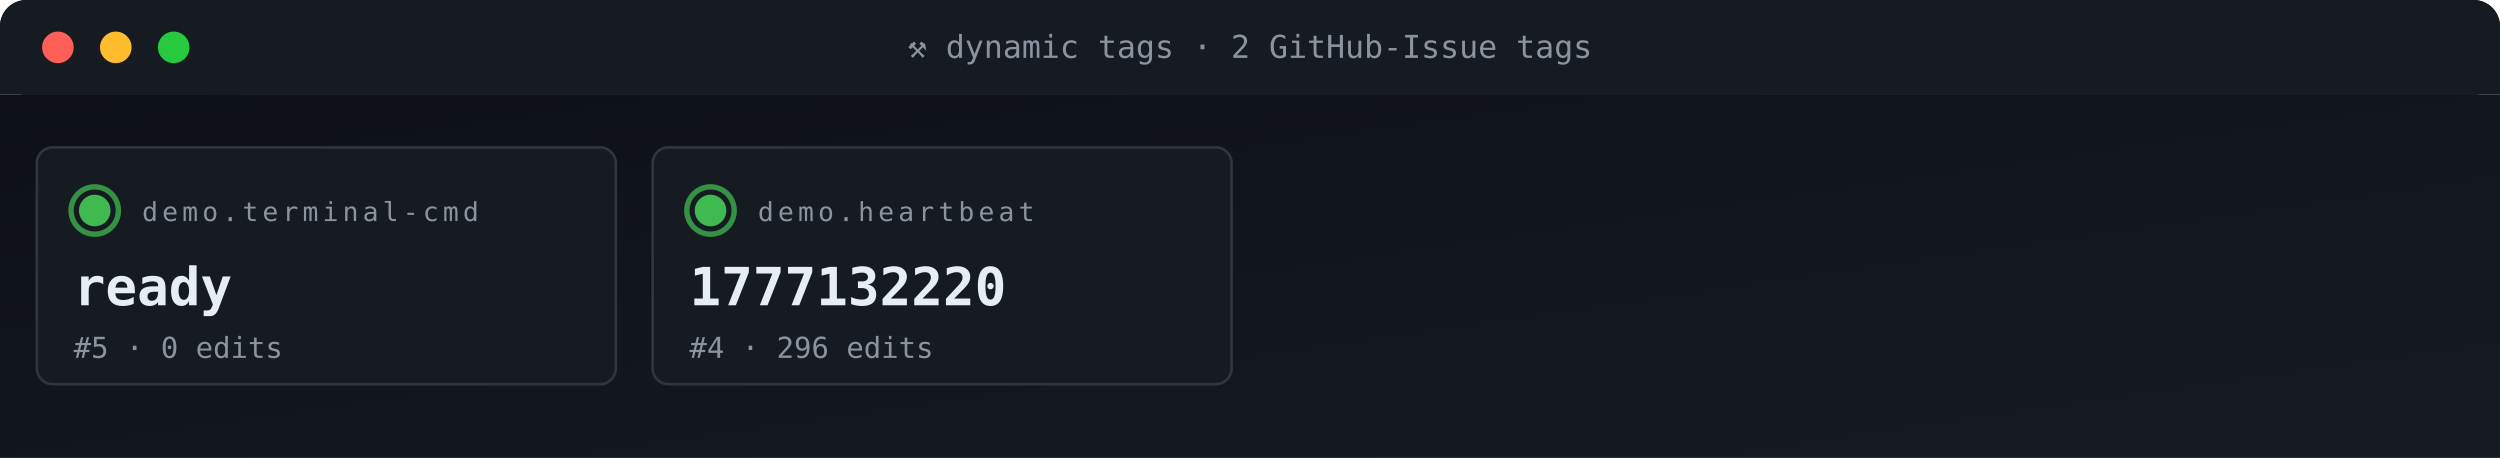
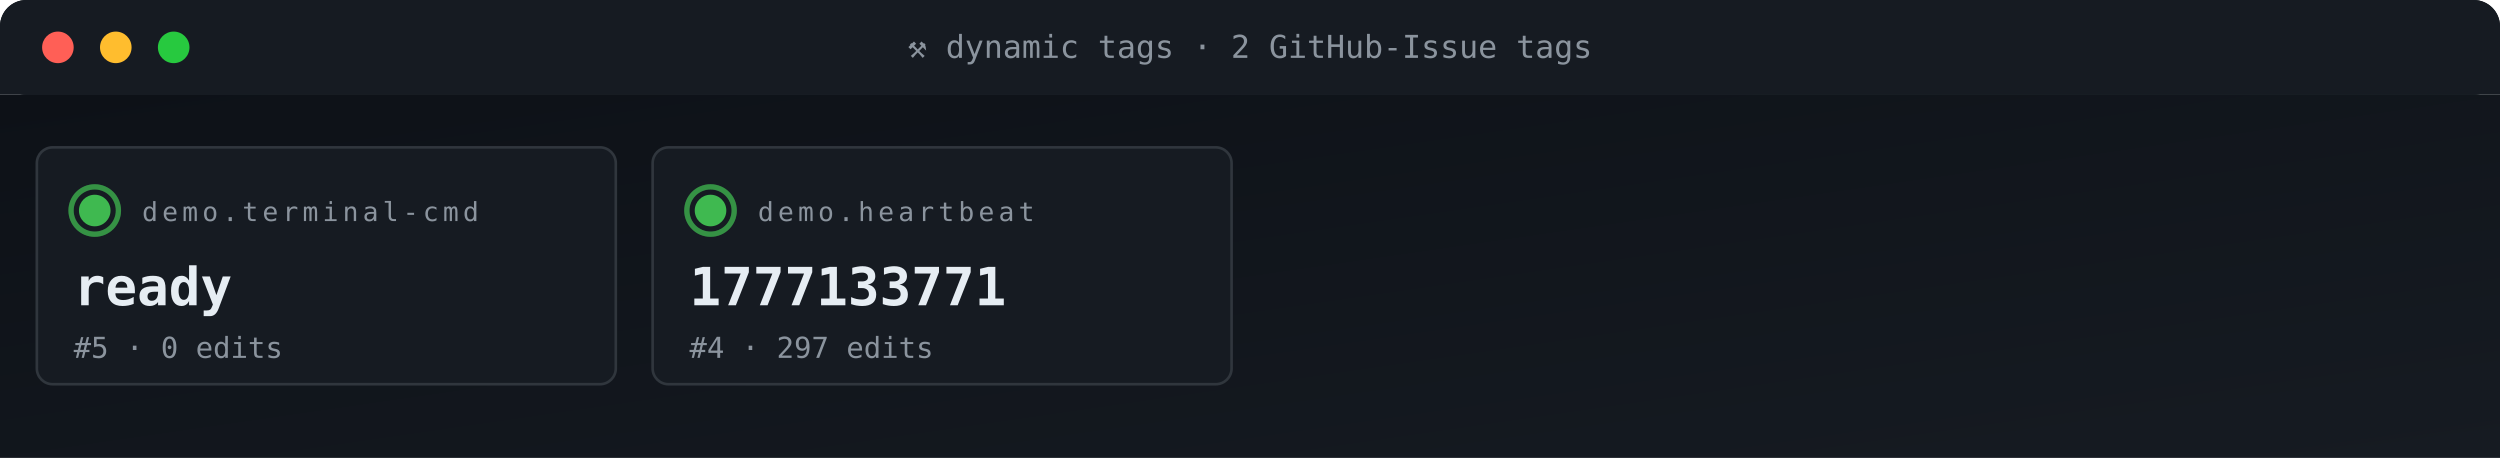
<svg xmlns="http://www.w3.org/2000/svg" viewBox="0 0 950 174" width="950" height="174" role="img" aria-label="ACG tag grid">
  <defs>
    <linearGradient id="gBg" x1="0" x2="1" y1="0" y2="1">
      <stop offset="0" stop-color="#0d1117" />
      <stop offset="1" stop-color="#161b22" />
    </linearGradient>
    <style>
      .t{font-family:'SFMono-Regular',Consolas,monospace}
      .lb{fill:#8b949e;font-size:10px;text-transform:uppercase;letter-spacing:1.6px}
      .va{fill:#e6edf3;font-size:20px;font-weight:700}
      .vs{fill:#e6edf3;font-size:14px;font-weight:600}
      .lo{fill:#79c0ff;font-size:11px}
      .sub{fill:#8b949e;font-size:11px}
      .g{fill:#3fb950} .a{fill:#e3b341} .r{fill:#f85149}
      .p{fill:#a371f7} .o{fill:#f0883e}
      .pulse{animation:plz 1.8s ease-out infinite}
      @keyframes plz{
        0%{transform:scale(1);opacity:.85}
        45%{transform:scale(1.35);opacity:.3}
        100%{transform:scale(1.8);opacity:0}
      }
      .spin{animation:sp 4s linear infinite;transform-origin:center}
      @keyframes sp{from{transform:rotate(0)}to{transform:rotate(360deg)}}
    </style>
  </defs>
  <rect width="950" height="36" rx="10" fill="url(#gBg)" />
  <rect x="0" y="0" width="950" height="36" rx="10" fill="#161b22" />
  <rect x="0" y="26" width="950" height="10" fill="#161b22" />
  <circle cx="22" cy="18" r="6" fill="#ff5f56" />
  <circle cx="44" cy="18" r="6" fill="#ffbd2e" />
  <circle cx="66" cy="18" r="6" fill="#27c93f" />
  <text x="475" y="22" text-anchor="middle" class="t" font-size="12" fill="#8b949e">⚒ dynamic tags · 2 GitHub-Issue tags</text>
  <rect y="36" width="950" height="138" fill="url(#gBg)" />
  <rect x="14" y="56" width="220" height="90" rx="6" fill="#161b22" stroke="#30363d" stroke-width="1" />
  <g style="transform-origin:36px 80px">
    <circle cx="36" cy="80" r="9" fill="none" stroke="#3fb950" stroke-width="2" opacity=".5" class="pulse" />
    <circle cx="36" cy="80" r="9" fill="none" stroke="#3fb950" stroke-width="2" opacity=".5" class="pulse" style="animation-delay:.6s" />
  </g>
  <circle cx="36" cy="80" r="6" class="g" />
  <text x="54" y="84" class="t lb">demo.terminal-cmd</text>
  <text x="28" y="116" class="t va">ready</text>
  <text x="28" y="136" class="t sub">#5 · 0 edits</text>
  <rect x="248" y="56" width="220" height="90" rx="6" fill="#161b22" stroke="#30363d" stroke-width="1" />
  <g style="transform-origin:270px 80px">
    <circle cx="270" cy="80" r="9" fill="none" stroke="#3fb950" stroke-width="2" opacity=".5" class="pulse" />
    <circle cx="270" cy="80" r="9" fill="none" stroke="#3fb950" stroke-width="2" opacity=".5" class="pulse" style="animation-delay:.6s" />
  </g>
  <circle cx="270" cy="80" r="6" class="g" />
  <text x="288" y="84" class="t lb">demo.heartbeat</text>
-   <text x="262" y="116" class="t va">1777132220</text>
-   <text x="262" y="136" class="t sub">#4 · 296 edits</text>
+   <text x="262" y="116" class="t va">1777133771</text>
+   <text x="262" y="136" class="t sub">#4 · 297 edits</text>
</svg>
